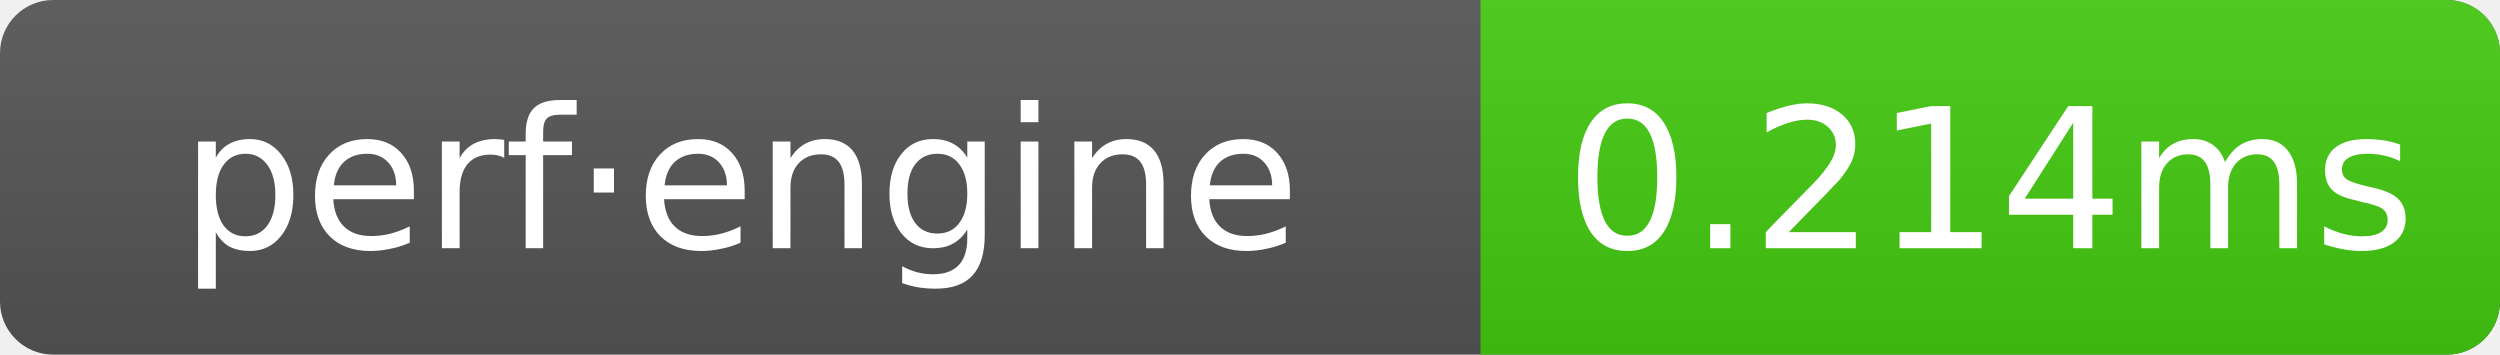
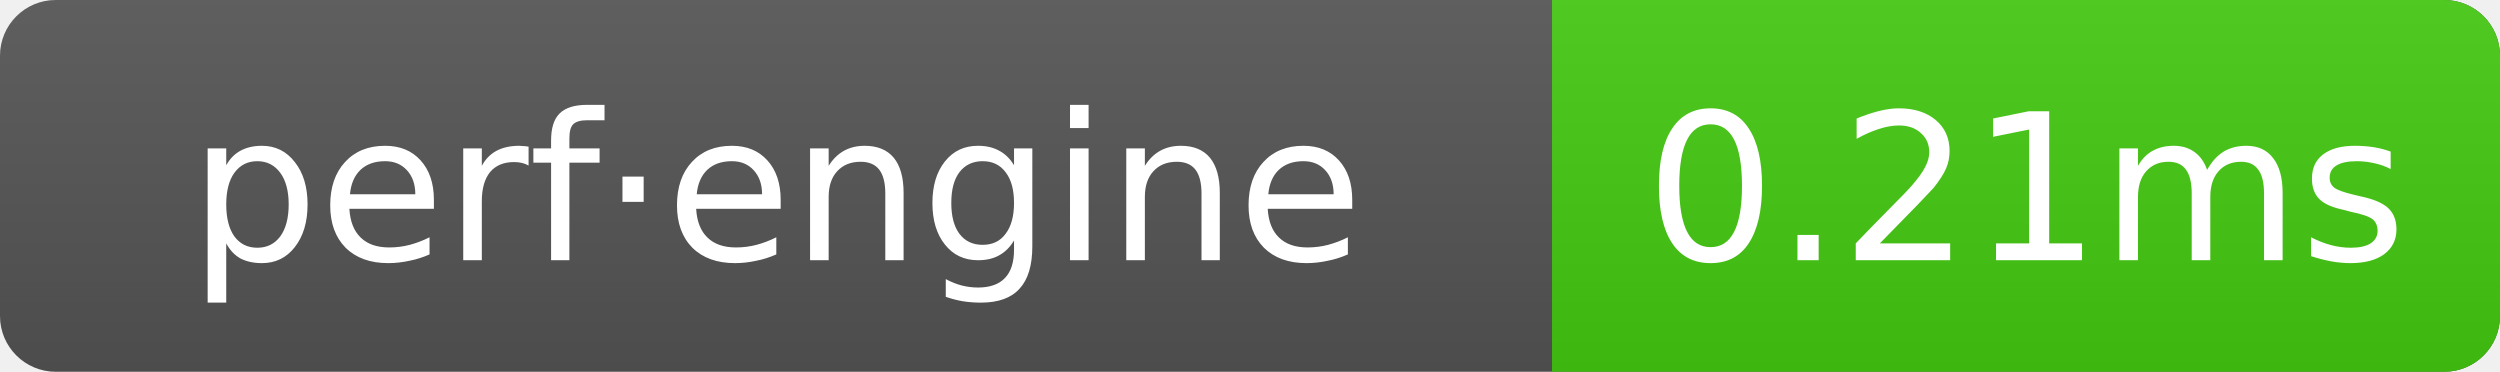
- <svg xmlns="http://www.w3.org/2000/svg" width="141" height="20" role="img" aria-label="perf·engine: 0.214ms">
+ <svg xmlns="http://www.w3.org/2000/svg" width="134.5" height="20" role="img" aria-label="perf·engine: 0.21ms">
  <linearGradient id="g" x2="0" y2="100%">
    <stop offset="0" stop-color="#bbb" stop-opacity=".1" />
    <stop offset="1" stop-opacity=".1" />
  </linearGradient>
  <clipPath id="r">
-     <rect width="141" height="20" rx="3" fill="#fff" />
+     <rect width="134.5" height="20" rx="3" fill="#fff" />
  </clipPath>
  <g clip-path="url(#r)">
-     <rect width="141" height="20" fill="#555" />
-     <rect x="83.5" width="57.5" height="20" fill="#4c1" />
-     <rect width="141" height="20" fill="url(#g)" />
+     <rect width="134.5" height="20" fill="#555" />
+     <rect x="83.5" width="51" height="20" fill="#4c1" />
+     <rect width="134.5" height="20" fill="url(#g)" />
  </g>
  <g text-anchor="middle" font-family="Verdana,Geneva,DejaVu Sans,sans-serif" font-size="11" fill="#fff">
    <text x="41.75" y="14">perf·engine</text>
-     <text x="112.25" y="14">0.214ms</text>
+     <text x="109" y="14">0.21ms</text>
  </g>
</svg>
